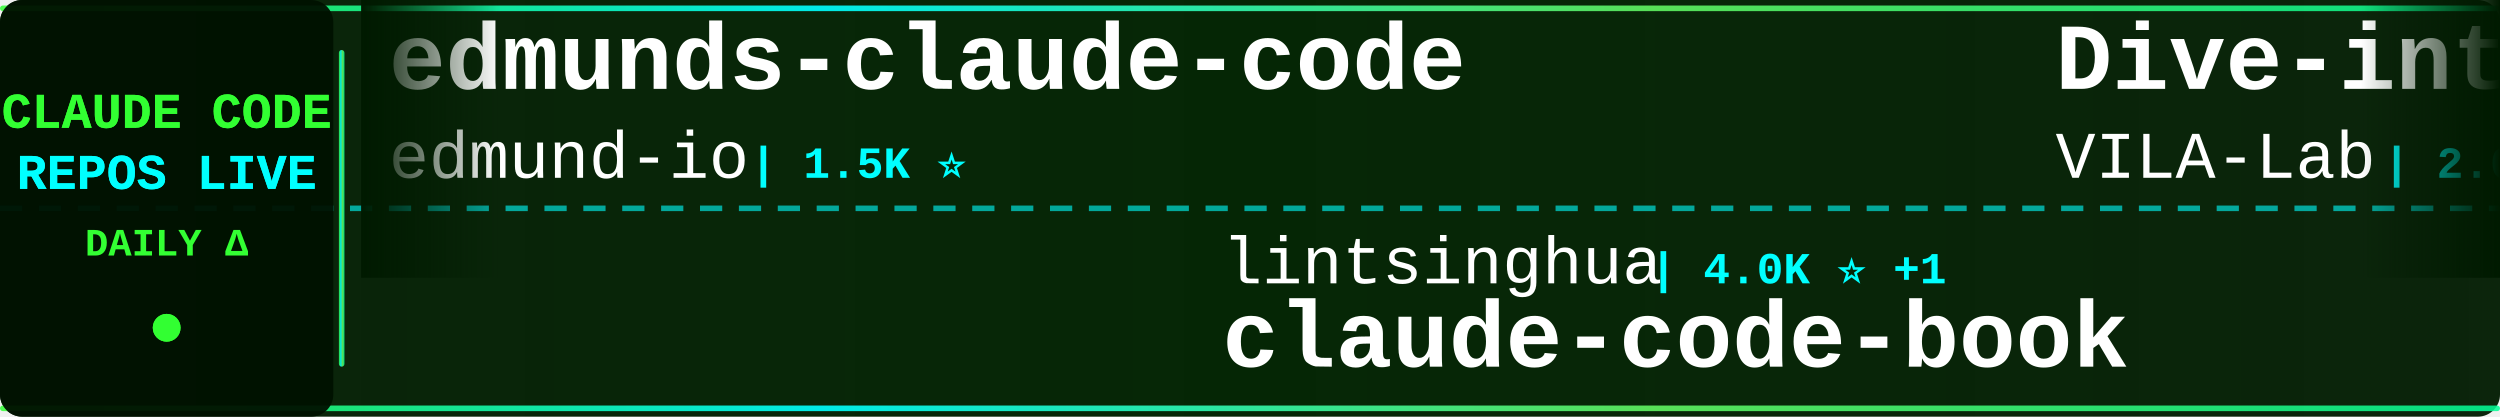
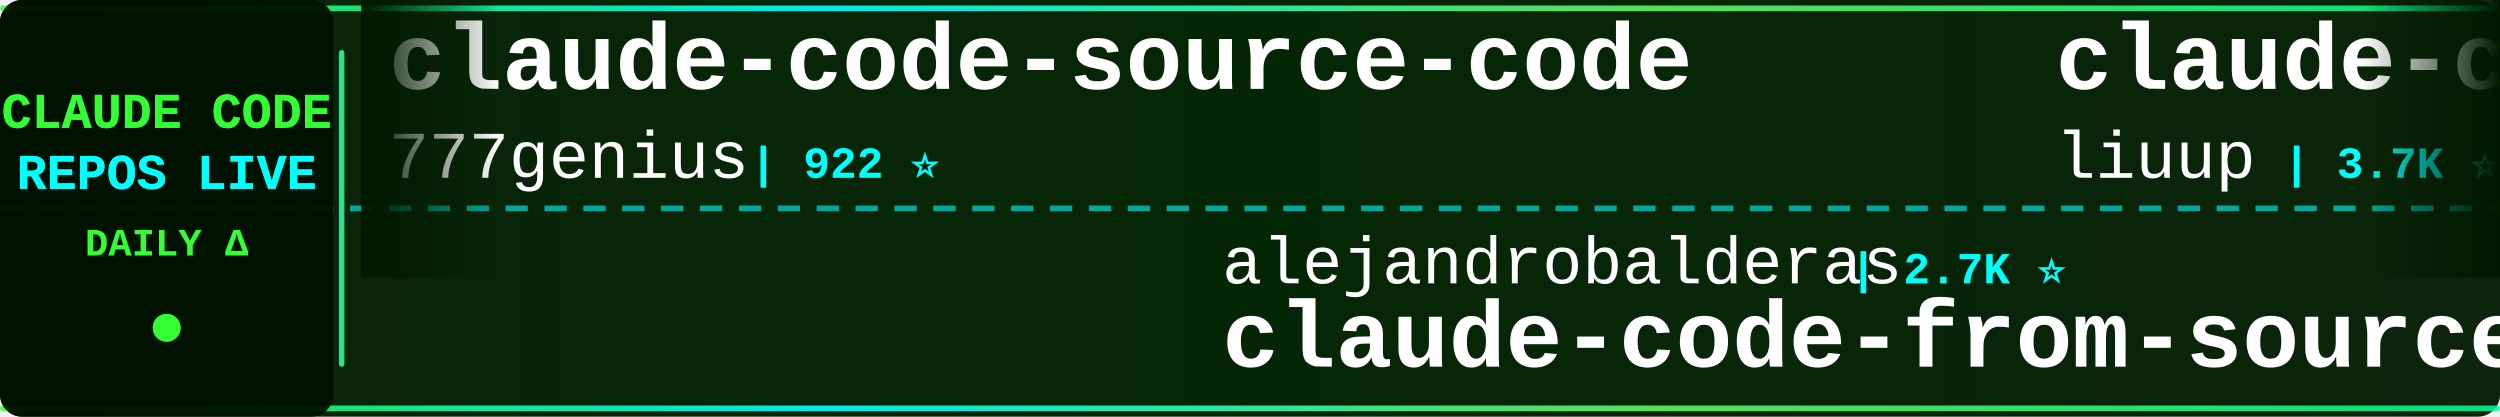
<svg xmlns="http://www.w3.org/2000/svg" width="900" height="150">
  <defs>
    <linearGradient id="tickerBg" x1="0%" y1="0%" x2="100%" y2="0%">
      <stop offset="0%" style="stop-color:#001a00;stop-opacity:0.95" />
      <stop offset="50%" style="stop-color:#002200;stop-opacity:0.98" />
      <stop offset="100%" style="stop-color:#001a00;stop-opacity:0.95" />
    </linearGradient>
    <linearGradient id="borderGrad" x1="0%" y1="0%" x2="100%" y2="0%">
      <stop offset="0%" style="stop-color:#33ff33;stop-opacity:0.85">
        <animate attributeName="stop-opacity" values="0.85;1;0.85" dur="2s" repeatCount="indefinite" />
      </stop>
      <stop offset="33%" style="stop-color:#00ffff;stop-opacity:0.9">
        <animate attributeName="stop-opacity" values="0.9;1;0.9" dur="2.2s" repeatCount="indefinite" />
      </stop>
      <stop offset="66%" style="stop-color:#66ff66;stop-opacity:0.85">
        <animate attributeName="stop-opacity" values="0.85;1;0.85" dur="1.8s" repeatCount="indefinite" />
      </stop>
      <stop offset="100%" style="stop-color:#00ff99;stop-opacity:0.85">
        <animate attributeName="stop-opacity" values="0.85;1;0.85" dur="2s" repeatCount="indefinite" />
      </stop>
    </linearGradient>
    <filter id="textGlow">
      <feGaussianBlur stdDeviation="0.1" result="coloredBlur" />
      <feMerge>
        <feMergeNode in="coloredBlur" />
        <feMergeNode in="SourceGraphic" />
      </feMerge>
    </filter>
    <filter id="metricGlow">
      <feGaussianBlur stdDeviation="0.2" result="coloredBlur" />
      <feMerge>
        <feMergeNode in="coloredBlur" />
        <feMergeNode in="SourceGraphic" />
      </feMerge>
    </filter>
    <linearGradient id="leftFade" x1="0%" y1="0%" x2="100%" y2="0%">
      <stop offset="0%" style="stop-color:#001a00;stop-opacity:1" />
      <stop offset="100%" style="stop-color:#001a00;stop-opacity:0" />
    </linearGradient>
    <linearGradient id="rightFade" x1="0%" y1="0%" x2="100%" y2="0%">
      <stop offset="0%" style="stop-color:#001a00;stop-opacity:0" />
      <stop offset="100%" style="stop-color:#001a00;stop-opacity:1" />
    </linearGradient>
  </defs>
  <rect width="900" height="150" fill="url(#tickerBg)" rx="8" />
  <rect x="0" y="2" width="900" height="2" fill="url(#borderGrad)" rx="1" />
  <rect x="0" y="146" width="900" height="2" fill="url(#borderGrad)" rx="1" />
  <line x1="0" y1="75" x2="900" y2="75" stroke="#00ffff" stroke-width="2" stroke-dasharray="8 6" opacity="0.6" />
  <rect x="0" y="0" width="120" height="150" fill="#001100" opacity="0.95" rx="8" />
  <text x="60" y="46" font-family="'Courier New', monospace" font-size="18" font-weight="bold" fill="#33ff33" text-anchor="middle" filter="url(#textGlow)">
    CLAUDE CODE
  </text>
  <text x="60" y="68" font-family="'Courier New', monospace" font-size="18" font-weight="bold" fill="#00ffff" text-anchor="middle" filter="url(#textGlow)">
    REPOS LIVE
  </text>
  <text x="60" y="92" font-family="'Courier New', monospace" font-size="14" font-weight="bold" fill="#33ff33" text-anchor="middle">
    DAILY Δ
  </text>
  <circle cx="60" cy="118" r="5" fill="#33ff33" filter="url(#metricGlow)">
    <animate attributeName="r" values="4;6;4" dur="1.5s" repeatCount="indefinite" />
    <animate attributeName="opacity" values="0.6;1;0.6" dur="1.5s" repeatCount="indefinite" />
  </circle>
  <rect x="122" y="18" width="2" height="114" fill="url(#borderGrad)" rx="1" />
  <clipPath id="tickerClip">
    <rect x="130" y="0" width="770" height="150" />
  </clipPath>
  <g clip-path="url(#tickerClip)">
    <g id="tickerItems">
      <animateTransform attributeName="transform" attributeType="XML" type="translate" from="0 0" to="-3000 0" dur="54s" repeatCount="indefinite" />
      <g transform="translate(0, 0)">
-         <text x="140" y="32" font-family="'Courier New', monospace" font-size="34" font-weight="bold" fill="#ffffff">edmunds-claude-code</text>
-         <text x="140" y="64" font-family="'Courier New', monospace" font-size="24" font-weight="normal" fill="#ffffff" opacity="1.0">edmund-io</text>
-         <text x="270" y="64" font-family="'Courier New', monospace" font-size="16" font-weight="bold" fill="#00ffff"> | 1.5K ⭐</text>
+         <text x="140" y="32" font-family="'Courier New', monospace" font-size="34" font-weight="bold" fill="#ffffff">claude-code-source-code</text>
+         <text x="140" y="64" font-family="'Courier New', monospace" font-size="24" font-weight="normal" fill="#ffffff" opacity="1.0">777genius</text>
+         <text x="270" y="64" font-family="'Courier New', monospace" font-size="16" font-weight="bold" fill="#00ffff"> | 922 ⭐</text>
      </g>
      <g transform="translate(300, 0)">
+         <text x="140" y="102" font-family="'Courier New', monospace" font-size="24" font-weight="normal" fill="#ffffff" opacity="1.0">alejandrobalderas</text>
+         <text x="366" y="102" font-family="'Courier New', monospace" font-size="16" font-weight="bold" fill="#00ffff"> | 2.7K ⭐</text>
+         <text x="140" y="132" font-family="'Courier New', monospace" font-size="34" font-weight="bold" fill="#ffffff">claude-code-from-source</text>
+       </g>
+       <g transform="translate(600, 0)">
+         <text x="140" y="32" font-family="'Courier New', monospace" font-size="34" font-weight="bold" fill="#ffffff">claude-code-analysis</text>
+         <text x="140" y="64" font-family="'Courier New', monospace" font-size="24" font-weight="normal" fill="#ffffff" opacity="1.0">liuup</text>
+         <text x="222" y="64" font-family="'Courier New', monospace" font-size="16" font-weight="bold" fill="#00ffff"> | 3.7K ⭐</text>
+       </g>
+       <g transform="translate(900, 0)">
+         <text x="140" y="102" font-family="'Courier New', monospace" font-size="24" font-weight="normal" fill="#ffffff" opacity="1.0">darcyegb</text>
+         <text x="258" y="102" font-family="'Courier New', monospace" font-size="16" font-weight="bold" fill="#00ffff"> | 750 ⭐</text>
+         <text x="140" y="132" font-family="'Courier New', monospace" font-size="34" font-weight="bold" fill="#ffffff">ClaudeCodeAgents</text>
+       </g>
+       <g transform="translate(1200, 0)">
+         <text x="140" y="32" font-family="'Courier New', monospace" font-size="34" font-weight="bold" fill="#ffffff">sc-claude-code-files</text>
+         <text x="140" y="64" font-family="'Courier New', monospace" font-size="24" font-weight="normal" fill="#ffffff" opacity="1.0">https-deeplearning-ai</text>
+         <text x="414" y="64" font-family="'Courier New', monospace" font-size="16" font-weight="bold" fill="#00ffff"> | 536 ⭐</text>
+       </g>
+       <g transform="translate(1500, 0)">
        <text x="140" y="102" font-family="'Courier New', monospace" font-size="24" font-weight="normal" fill="#ffffff" opacity="1.0">lintsinghua</text>
-         <text x="294" y="102" font-family="'Courier New', monospace" font-size="16" font-weight="bold" fill="#00ffff"> | 4.0K ⭐ +1</text>
+         <text x="294" y="102" font-family="'Courier New', monospace" font-size="16" font-weight="bold" fill="#00ffff"> | 4.0K ⭐</text>
        <text x="140" y="132" font-family="'Courier New', monospace" font-size="34" font-weight="bold" fill="#ffffff">claude-code-book</text>
      </g>
-       <g transform="translate(600, 0)">
-         <text x="140" y="32" font-family="'Courier New', monospace" font-size="34" font-weight="bold" fill="#ffffff">Dive-into-Claude-Code</text>
-         <text x="140" y="64" font-family="'Courier New', monospace" font-size="24" font-weight="normal" fill="#ffffff" opacity="1.0">VILA-Lab</text>
-         <text x="258" y="64" font-family="'Courier New', monospace" font-size="16" font-weight="bold" fill="#00ffff"> | 2.0K ⭐</text>
+       <g transform="translate(1800, 0)">
+         <text x="140" y="32" font-family="'Courier New', monospace" font-size="34" font-weight="bold" fill="#ffffff">claude-code-prompts</text>
+         <text x="140" y="64" font-family="'Courier New', monospace" font-size="24" font-weight="normal" fill="#ffffff" opacity="1.0">repowise-dev</text>
+         <text x="306" y="64" font-family="'Courier New', monospace" font-size="16" font-weight="bold" fill="#00ffff"> | 1.2K ⭐</text>
      </g>
-       <g transform="translate(900, 0)">
+       <g transform="translate(2100, 0)">
+         <text x="140" y="102" font-family="'Courier New', monospace" font-size="24" font-weight="normal" fill="#ffffff" opacity="1.0">AprilNEA</text>
+         <text x="258" y="102" font-family="'Courier New', monospace" font-size="16" font-weight="bold" fill="#00ffff"> | 392 ⭐</text>
+         <text x="140" y="132" font-family="'Courier New', monospace" font-size="34" font-weight="bold" fill="#ffffff">claude-code-source</text>
+       </g>
+       <g transform="translate(2400, 0)">
+         <text x="140" y="32" font-family="'Courier New', monospace" font-size="34" font-weight="bold" fill="#ffffff">claude-code-cli</text>
+         <text x="140" y="64" font-family="'Courier New', monospace" font-size="24" font-weight="normal" fill="#ffffff" opacity="1.0">huangserva</text>
+         <text x="282" y="64" font-family="'Courier New', monospace" font-size="16" font-weight="bold" fill="#00ffff"> | 621 ⭐</text>
+       </g>
+       <g transform="translate(2700, 0)">
        <text x="140" y="102" font-family="'Courier New', monospace" font-size="24" font-weight="normal" fill="#ffffff" opacity="1.0">xu-xiang</text>
-         <text x="258" y="102" font-family="'Courier New', monospace" font-size="16" font-weight="bold" fill="#00ffff"> | 1.8K ⭐ +1</text>
+         <text x="258" y="102" font-family="'Courier New', monospace" font-size="16" font-weight="bold" fill="#00ffff"> | 1.8K ⭐</text>
        <text x="140" y="132" font-family="'Courier New', monospace" font-size="34" font-weight="bold" fill="#ffffff">everything-claude-code-z...</text>
      </g>
-       <g transform="translate(1200, 0)">
-         <text x="140" y="32" font-family="'Courier New', monospace" font-size="34" font-weight="bold" fill="#ffffff">Claude-Code-Usage-Monito...</text>
-         <text x="140" y="64" font-family="'Courier New', monospace" font-size="24" font-weight="normal" fill="#ffffff" opacity="1.0">Maciek-roboblog</text>
-         <text x="342" y="64" font-family="'Courier New', monospace" font-size="16" font-weight="bold" fill="#00ffff"> | 8.5K ⭐ -2</text>
-       </g>
-       <g transform="translate(1500, 0)">
-         <text x="140" y="102" font-family="'Courier New', monospace" font-size="24" font-weight="normal" fill="#ffffff" opacity="1.0">hangsman</text>
-         <text x="258" y="102" font-family="'Courier New', monospace" font-size="16" font-weight="bold" fill="#00ffff"> | 790 ⭐</text>
-         <text x="140" y="132" font-family="'Courier New', monospace" font-size="34" font-weight="bold" fill="#ffffff">claude-code-source</text>
-       </g>
-       <g transform="translate(1800, 0)">
-         <text x="140" y="32" font-family="'Courier New', monospace" font-size="34" font-weight="bold" fill="#ffffff">claude-code-tips</text>
-         <text x="140" y="64" font-family="'Courier New', monospace" font-size="24" font-weight="normal" fill="#ffffff" opacity="1.0">ykdojo</text>
-         <text x="234" y="64" font-family="'Courier New', monospace" font-size="16" font-weight="bold" fill="#00ffff"> | 9.5K ⭐ -1</text>
-       </g>
-       <g transform="translate(2100, 0)">
-         <text x="140" y="102" font-family="'Courier New', monospace" font-size="24" font-weight="normal" fill="#ffffff" opacity="1.0">diet103</text>
-         <text x="246" y="102" font-family="'Courier New', monospace" font-size="16" font-weight="bold" fill="#00ffff"> | 10.0K ⭐</text>
-         <text x="140" y="132" font-family="'Courier New', monospace" font-size="34" font-weight="bold" fill="#ffffff">claude-code-infrastructu...</text>
-       </g>
-       <g transform="translate(2400, 0)">
-         <text x="140" y="32" font-family="'Courier New', monospace" font-size="34" font-weight="bold" fill="#ffffff">free-claude-code</text>
-         <text x="140" y="64" font-family="'Courier New', monospace" font-size="24" font-weight="normal" fill="#ffffff" opacity="1.0">Alishahryar1</text>
-         <text x="306" y="64" font-family="'Courier New', monospace" font-size="16" font-weight="bold" fill="#00ffff"> | 42.7K ⭐ +42</text>
-       </g>
-       <g transform="translate(2700, 0)">
-         <text x="140" y="102" font-family="'Courier New', monospace" font-size="24" font-weight="normal" fill="#ffffff" opacity="1.0">lorryjovens-hub</text>
-         <text x="342" y="102" font-family="'Courier New', monospace" font-size="16" font-weight="bold" fill="#00ffff"> | 1.7K ⭐ -1</text>
-         <text x="140" y="132" font-family="'Courier New', monospace" font-size="34" font-weight="bold" fill="#ffffff">claude-code-rust</text>
-       </g>
      <g transform="translate(3000, 0)">
-         <text x="140" y="32" font-family="'Courier New', monospace" font-size="34" font-weight="bold" fill="#ffffff">edmunds-claude-code</text>
-         <text x="140" y="64" font-family="'Courier New', monospace" font-size="24" font-weight="normal" fill="#ffffff" opacity="1.0">edmund-io</text>
-         <text x="270" y="64" font-family="'Courier New', monospace" font-size="16" font-weight="bold" fill="#00ffff"> | 1.5K ⭐</text>
+         <text x="140" y="32" font-family="'Courier New', monospace" font-size="34" font-weight="bold" fill="#ffffff">claude-code-source-code</text>
+         <text x="140" y="64" font-family="'Courier New', monospace" font-size="24" font-weight="normal" fill="#ffffff" opacity="1.0">777genius</text>
+         <text x="270" y="64" font-family="'Courier New', monospace" font-size="16" font-weight="bold" fill="#00ffff"> | 922 ⭐</text>
      </g>
      <g transform="translate(3300, 0)">
-         <text x="140" y="102" font-family="'Courier New', monospace" font-size="24" font-weight="normal" fill="#ffffff" opacity="1.0">lintsinghua</text>
-         <text x="294" y="102" font-family="'Courier New', monospace" font-size="16" font-weight="bold" fill="#00ffff"> | 4.0K ⭐ +1</text>
-         <text x="140" y="132" font-family="'Courier New', monospace" font-size="34" font-weight="bold" fill="#ffffff">claude-code-book</text>
+         <text x="140" y="102" font-family="'Courier New', monospace" font-size="24" font-weight="normal" fill="#ffffff" opacity="1.0">alejandrobalderas</text>
+         <text x="366" y="102" font-family="'Courier New', monospace" font-size="16" font-weight="bold" fill="#00ffff"> | 2.7K ⭐</text>
+         <text x="140" y="132" font-family="'Courier New', monospace" font-size="34" font-weight="bold" fill="#ffffff">claude-code-from-source</text>
      </g>
      <g transform="translate(3600, 0)">
-         <text x="140" y="32" font-family="'Courier New', monospace" font-size="34" font-weight="bold" fill="#ffffff">Dive-into-Claude-Code</text>
-         <text x="140" y="64" font-family="'Courier New', monospace" font-size="24" font-weight="normal" fill="#ffffff" opacity="1.0">VILA-Lab</text>
-         <text x="258" y="64" font-family="'Courier New', monospace" font-size="16" font-weight="bold" fill="#00ffff"> | 2.0K ⭐</text>
+         <text x="140" y="32" font-family="'Courier New', monospace" font-size="34" font-weight="bold" fill="#ffffff">claude-code-analysis</text>
+         <text x="140" y="64" font-family="'Courier New', monospace" font-size="24" font-weight="normal" fill="#ffffff" opacity="1.0">liuup</text>
+         <text x="222" y="64" font-family="'Courier New', monospace" font-size="16" font-weight="bold" fill="#00ffff"> | 3.7K ⭐</text>
      </g>
      <g transform="translate(3900, 0)">
-         <text x="140" y="102" font-family="'Courier New', monospace" font-size="24" font-weight="normal" fill="#ffffff" opacity="1.0">xu-xiang</text>
-         <text x="258" y="102" font-family="'Courier New', monospace" font-size="16" font-weight="bold" fill="#00ffff"> | 1.8K ⭐ +1</text>
-         <text x="140" y="132" font-family="'Courier New', monospace" font-size="34" font-weight="bold" fill="#ffffff">everything-claude-code-z...</text>
+         <text x="140" y="102" font-family="'Courier New', monospace" font-size="24" font-weight="normal" fill="#ffffff" opacity="1.0">darcyegb</text>
+         <text x="258" y="102" font-family="'Courier New', monospace" font-size="16" font-weight="bold" fill="#00ffff"> | 750 ⭐</text>
+         <text x="140" y="132" font-family="'Courier New', monospace" font-size="34" font-weight="bold" fill="#ffffff">ClaudeCodeAgents</text>
      </g>
    </g>
  </g>
  <rect x="130" y="0" width="50" height="100" fill="url(#leftFade)" />
  <rect x="850" y="0" width="50" height="100" fill="url(#rightFade)" />
</svg>
